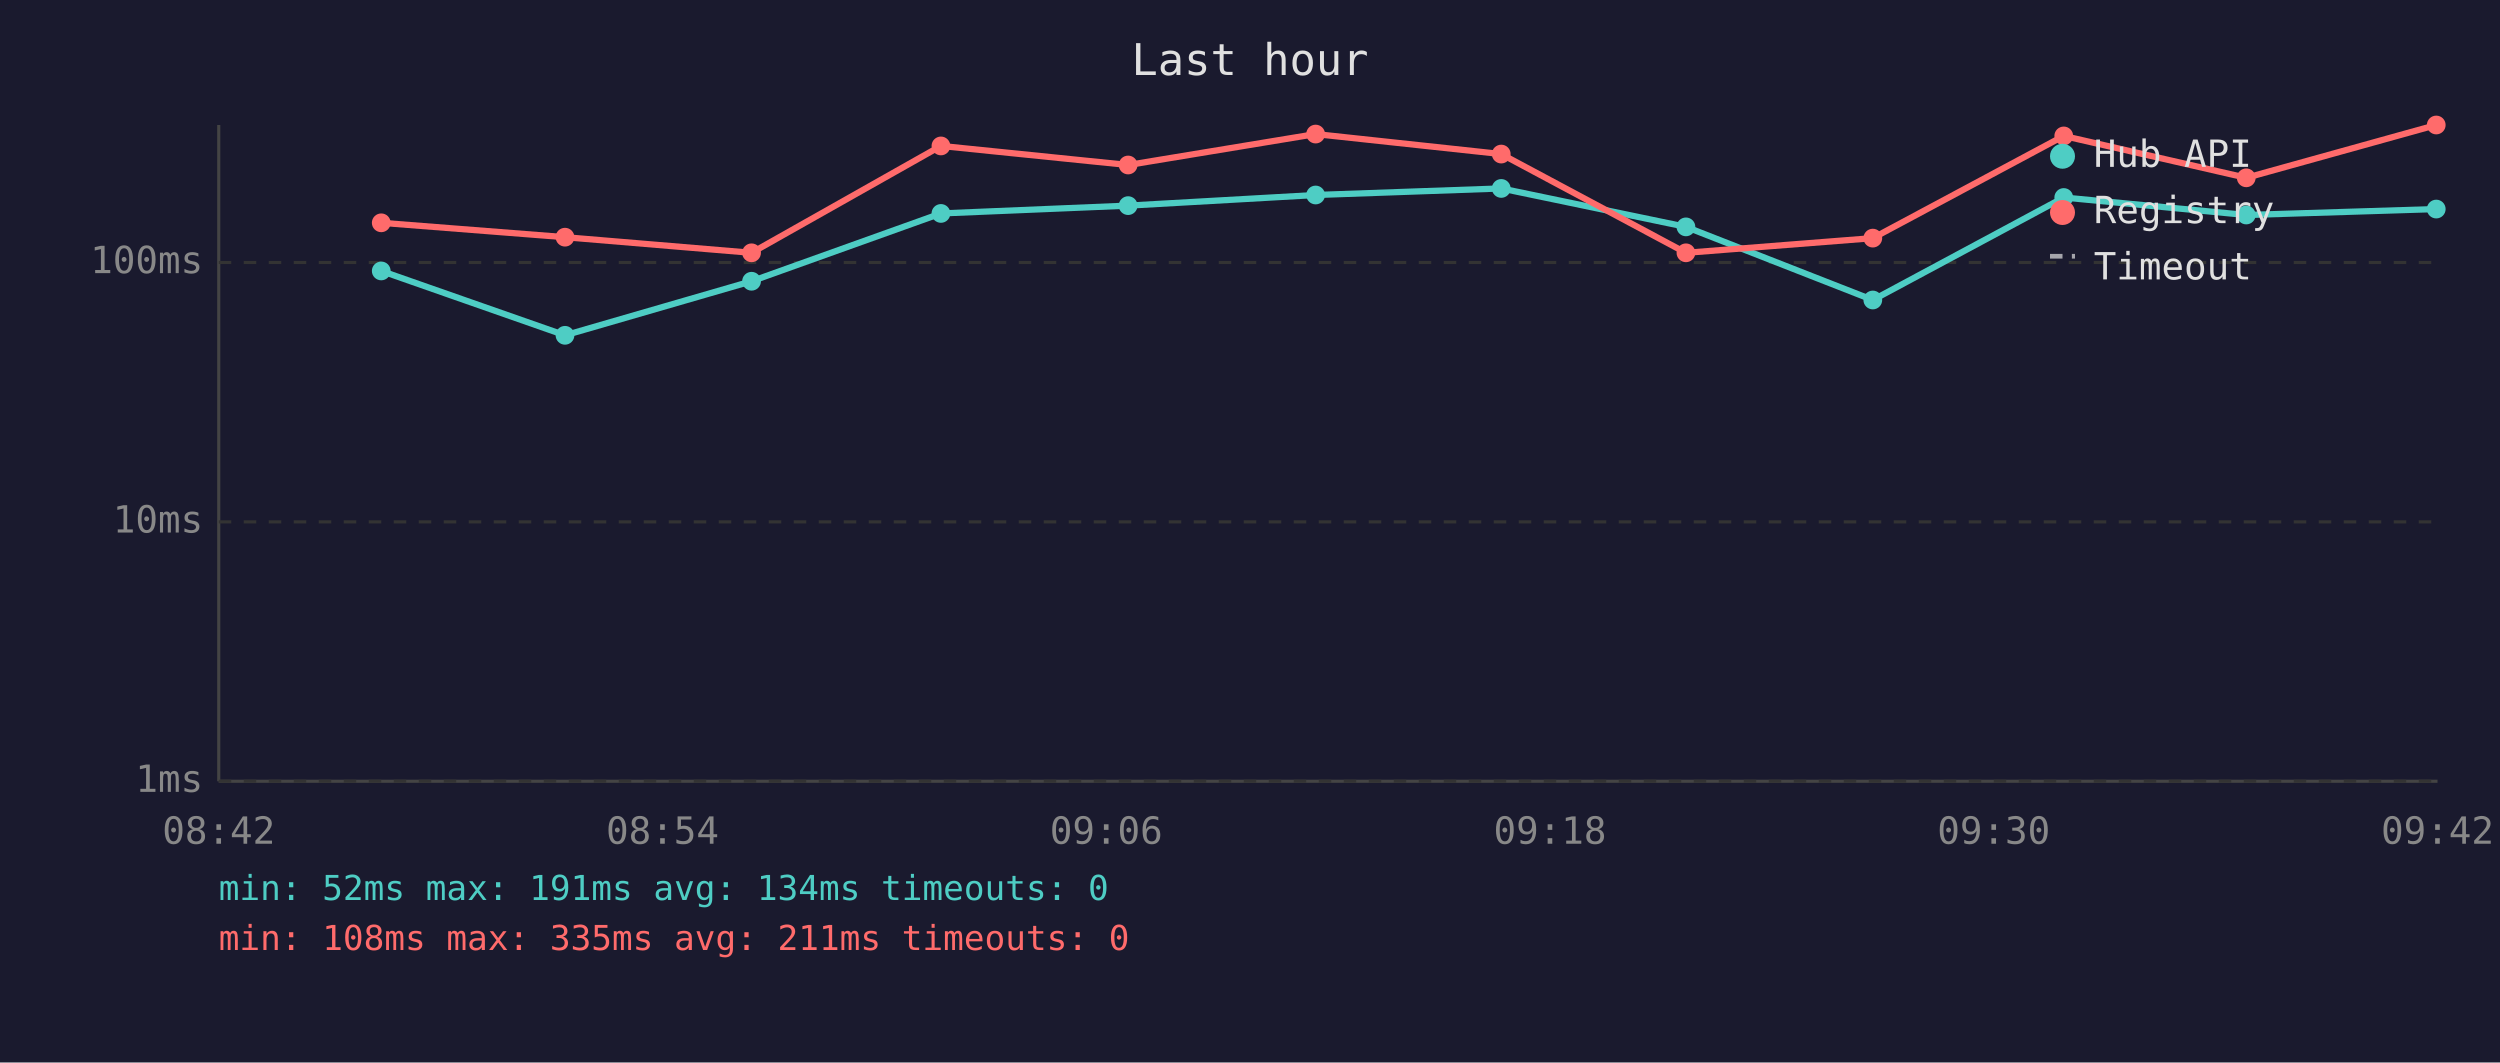
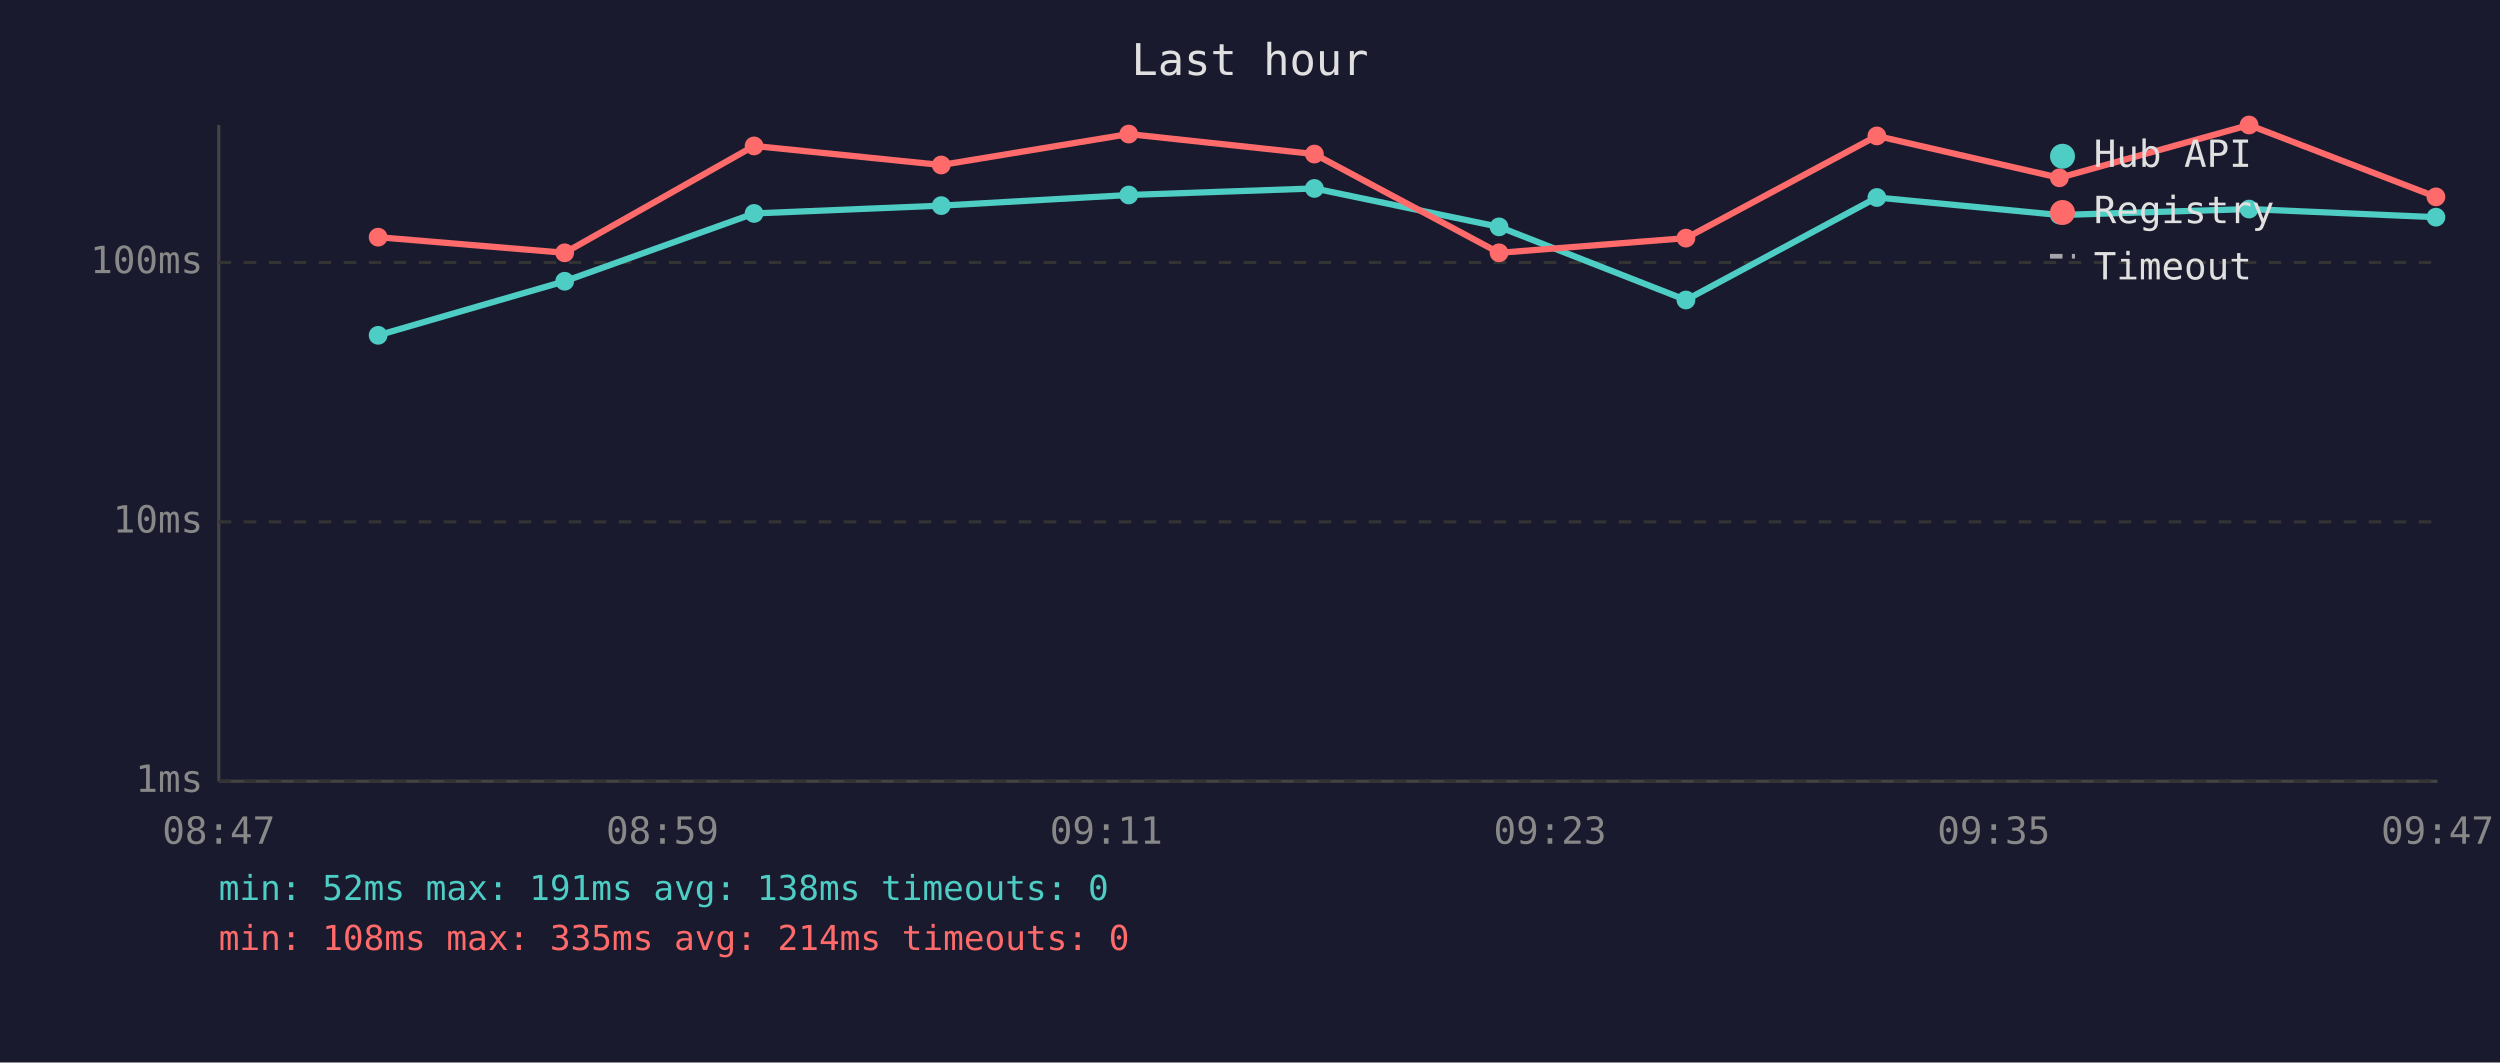
<svg xmlns="http://www.w3.org/2000/svg" viewBox="0 0 800 340" font-family="monospace" font-size="12">
  <rect width="800" height="340" fill="#1a1a2e" />
  <text x="400" y="24" fill="#e0e0e0" font-size="14" text-anchor="middle">Last hour</text>
  <line x1="70" y1="40" x2="70" y2="250" stroke="#444" stroke-width="1" />
  <line x1="70" y1="250" x2="780" y2="250" stroke="#444" stroke-width="1" />
  <line x1="70" y1="250" x2="780" y2="250" stroke="#333" stroke-width="1" stroke-dasharray="4" />
  <text x="65" y="250" fill="#888" text-anchor="end" dominant-baseline="middle">1ms</text>
  <line x1="70" y1="167" x2="780" y2="167" stroke="#333" stroke-width="1" stroke-dasharray="4" />
  <text x="65" y="167" fill="#888" text-anchor="end" dominant-baseline="middle">10ms</text>
  <line x1="70" y1="84" x2="780" y2="84" stroke="#333" stroke-width="1" stroke-dasharray="4" />
  <text x="65" y="84" fill="#888" text-anchor="end" dominant-baseline="middle">100ms</text>
-   <text x="70" y="270" fill="#888" text-anchor="middle">08:42</text>
-   <text x="212" y="270" fill="#888" text-anchor="middle">08:54</text>
-   <text x="354" y="270" fill="#888" text-anchor="middle">09:06</text>
-   <text x="496" y="270" fill="#888" text-anchor="middle">09:18</text>
-   <text x="638" y="270" fill="#888" text-anchor="middle">09:30</text>
-   <text x="780" y="270" fill="#888" text-anchor="middle">09:42</text>
-   <polyline points="122.0,86.7 180.8,107.3 240.5,90.0 301.1,68.3 361.0,65.8 421.0,62.4 480.4,60.3 539.5,72.6 599.3,96.0 660.4,63.2 718.8,68.8 779.6,66.9" fill="none" stroke="#4ecdc4" stroke-width="2" opacity="1" />
-   <circle cx="122.0" cy="86.7" r="3" fill="#4ecdc4" />
-   <circle cx="180.8" cy="107.3" r="3" fill="#4ecdc4" />
-   <circle cx="240.5" cy="90.0" r="3" fill="#4ecdc4" />
-   <circle cx="301.1" cy="68.3" r="3" fill="#4ecdc4" />
-   <circle cx="361.0" cy="65.8" r="3" fill="#4ecdc4" />
-   <circle cx="421.0" cy="62.4" r="3" fill="#4ecdc4" />
-   <circle cx="480.4" cy="60.3" r="3" fill="#4ecdc4" />
-   <circle cx="539.5" cy="72.6" r="3" fill="#4ecdc4" />
-   <circle cx="599.3" cy="96.0" r="3" fill="#4ecdc4" />
-   <circle cx="660.4" cy="63.2" r="3" fill="#4ecdc4" />
-   <circle cx="718.8" cy="68.8" r="3" fill="#4ecdc4" />
-   <circle cx="779.6" cy="66.9" r="3" fill="#4ecdc4" />
-   <polyline points="122.0,71.3 180.8,75.9 240.5,80.9 301.1,46.7 361.0,52.8 421.0,42.9 480.4,49.3 539.5,80.9 599.3,76.2 660.4,43.5 718.8,56.9 779.6,40.0" fill="none" stroke="#ff6b6b" stroke-width="2" opacity="1" />
-   <circle cx="122.0" cy="71.3" r="3" fill="#ff6b6b" />
-   <circle cx="180.8" cy="75.9" r="3" fill="#ff6b6b" />
-   <circle cx="240.5" cy="80.9" r="3" fill="#ff6b6b" />
-   <circle cx="301.1" cy="46.7" r="3" fill="#ff6b6b" />
-   <circle cx="361.0" cy="52.8" r="3" fill="#ff6b6b" />
-   <circle cx="421.0" cy="42.9" r="3" fill="#ff6b6b" />
-   <circle cx="480.4" cy="49.3" r="3" fill="#ff6b6b" />
-   <circle cx="539.5" cy="80.9" r="3" fill="#ff6b6b" />
-   <circle cx="599.3" cy="76.2" r="3" fill="#ff6b6b" />
-   <circle cx="660.4" cy="43.5" r="3" fill="#ff6b6b" />
-   <circle cx="718.8" cy="56.9" r="3" fill="#ff6b6b" />
-   <circle cx="779.6" cy="40.0" r="3" fill="#ff6b6b" />
+   <text x="70" y="270" fill="#888" text-anchor="middle">08:47</text>
+   <text x="212" y="270" fill="#888" text-anchor="middle">08:59</text>
+   <text x="354" y="270" fill="#888" text-anchor="middle">09:11</text>
+   <text x="496" y="270" fill="#888" text-anchor="middle">09:23</text>
+   <text x="638" y="270" fill="#888" text-anchor="middle">09:35</text>
+   <text x="780" y="270" fill="#888" text-anchor="middle">09:47</text>
+   <polyline points="121.0,107.3 180.7,90.0 241.3,68.3 301.2,65.8 361.2,62.4 420.6,60.3 479.7,72.6 539.5,96.0 600.6,63.2 659.0,68.8 719.7,66.9 779.5,69.5" fill="none" stroke="#4ecdc4" stroke-width="2" opacity="1" />
+   <circle cx="121.0" cy="107.3" r="3" fill="#4ecdc4" />
+   <circle cx="180.7" cy="90.0" r="3" fill="#4ecdc4" />
+   <circle cx="241.3" cy="68.3" r="3" fill="#4ecdc4" />
+   <circle cx="301.2" cy="65.8" r="3" fill="#4ecdc4" />
+   <circle cx="361.2" cy="62.4" r="3" fill="#4ecdc4" />
+   <circle cx="420.6" cy="60.3" r="3" fill="#4ecdc4" />
+   <circle cx="479.7" cy="72.6" r="3" fill="#4ecdc4" />
+   <circle cx="539.5" cy="96.0" r="3" fill="#4ecdc4" />
+   <circle cx="600.6" cy="63.2" r="3" fill="#4ecdc4" />
+   <circle cx="659.0" cy="68.8" r="3" fill="#4ecdc4" />
+   <circle cx="719.7" cy="66.9" r="3" fill="#4ecdc4" />
+   <circle cx="779.5" cy="69.5" r="3" fill="#4ecdc4" />
+   <polyline points="121.0,75.9 180.7,80.9 241.3,46.7 301.2,52.8 361.2,42.9 420.6,49.3 479.7,80.9 539.5,76.2 600.6,43.5 659.0,56.9 719.7,40.0 779.5,63.0" fill="none" stroke="#ff6b6b" stroke-width="2" opacity="1" />
+   <circle cx="121.0" cy="75.9" r="3" fill="#ff6b6b" />
+   <circle cx="180.7" cy="80.9" r="3" fill="#ff6b6b" />
+   <circle cx="241.3" cy="46.7" r="3" fill="#ff6b6b" />
+   <circle cx="301.2" cy="52.8" r="3" fill="#ff6b6b" />
+   <circle cx="361.2" cy="42.9" r="3" fill="#ff6b6b" />
+   <circle cx="420.6" cy="49.3" r="3" fill="#ff6b6b" />
+   <circle cx="479.7" cy="80.9" r="3" fill="#ff6b6b" />
+   <circle cx="539.5" cy="76.2" r="3" fill="#ff6b6b" />
+   <circle cx="600.6" cy="43.5" r="3" fill="#ff6b6b" />
+   <circle cx="659.0" cy="56.9" r="3" fill="#ff6b6b" />
+   <circle cx="719.7" cy="40.0" r="3" fill="#ff6b6b" />
+   <circle cx="779.5" cy="63.0" r="3" fill="#ff6b6b" />
  <circle cx="660" cy="50" r="4" fill="#4ecdc4" />
  <text x="670" y="50" fill="#e0e0e0" dominant-baseline="middle">Hub API</text>
  <circle cx="660" cy="68" r="4" fill="#ff6b6b" />
  <text x="670" y="68" fill="#e0e0e0" dominant-baseline="middle">Registry</text>
  <line x1="656" y1="82" x2="664" y2="82" stroke="#e0e0e0" stroke-width="1.5" stroke-dasharray="4,3" opacity="0.7" />
  <text x="670" y="86" fill="#e0e0e0" dominant-baseline="middle">Timeout</text>
-   <text x="70" y="288" fill="#4ecdc4" font-size="11">min: 52ms  max: 191ms  avg: 134ms  timeouts: 0</text>
-   <text x="70" y="304" fill="#ff6b6b" font-size="11">min: 108ms  max: 335ms  avg: 211ms  timeouts: 0</text>
+   <text x="70" y="288" fill="#4ecdc4" font-size="11">min: 52ms  max: 191ms  avg: 138ms  timeouts: 0</text>
+   <text x="70" y="304" fill="#ff6b6b" font-size="11">min: 108ms  max: 335ms  avg: 214ms  timeouts: 0</text>
</svg>
